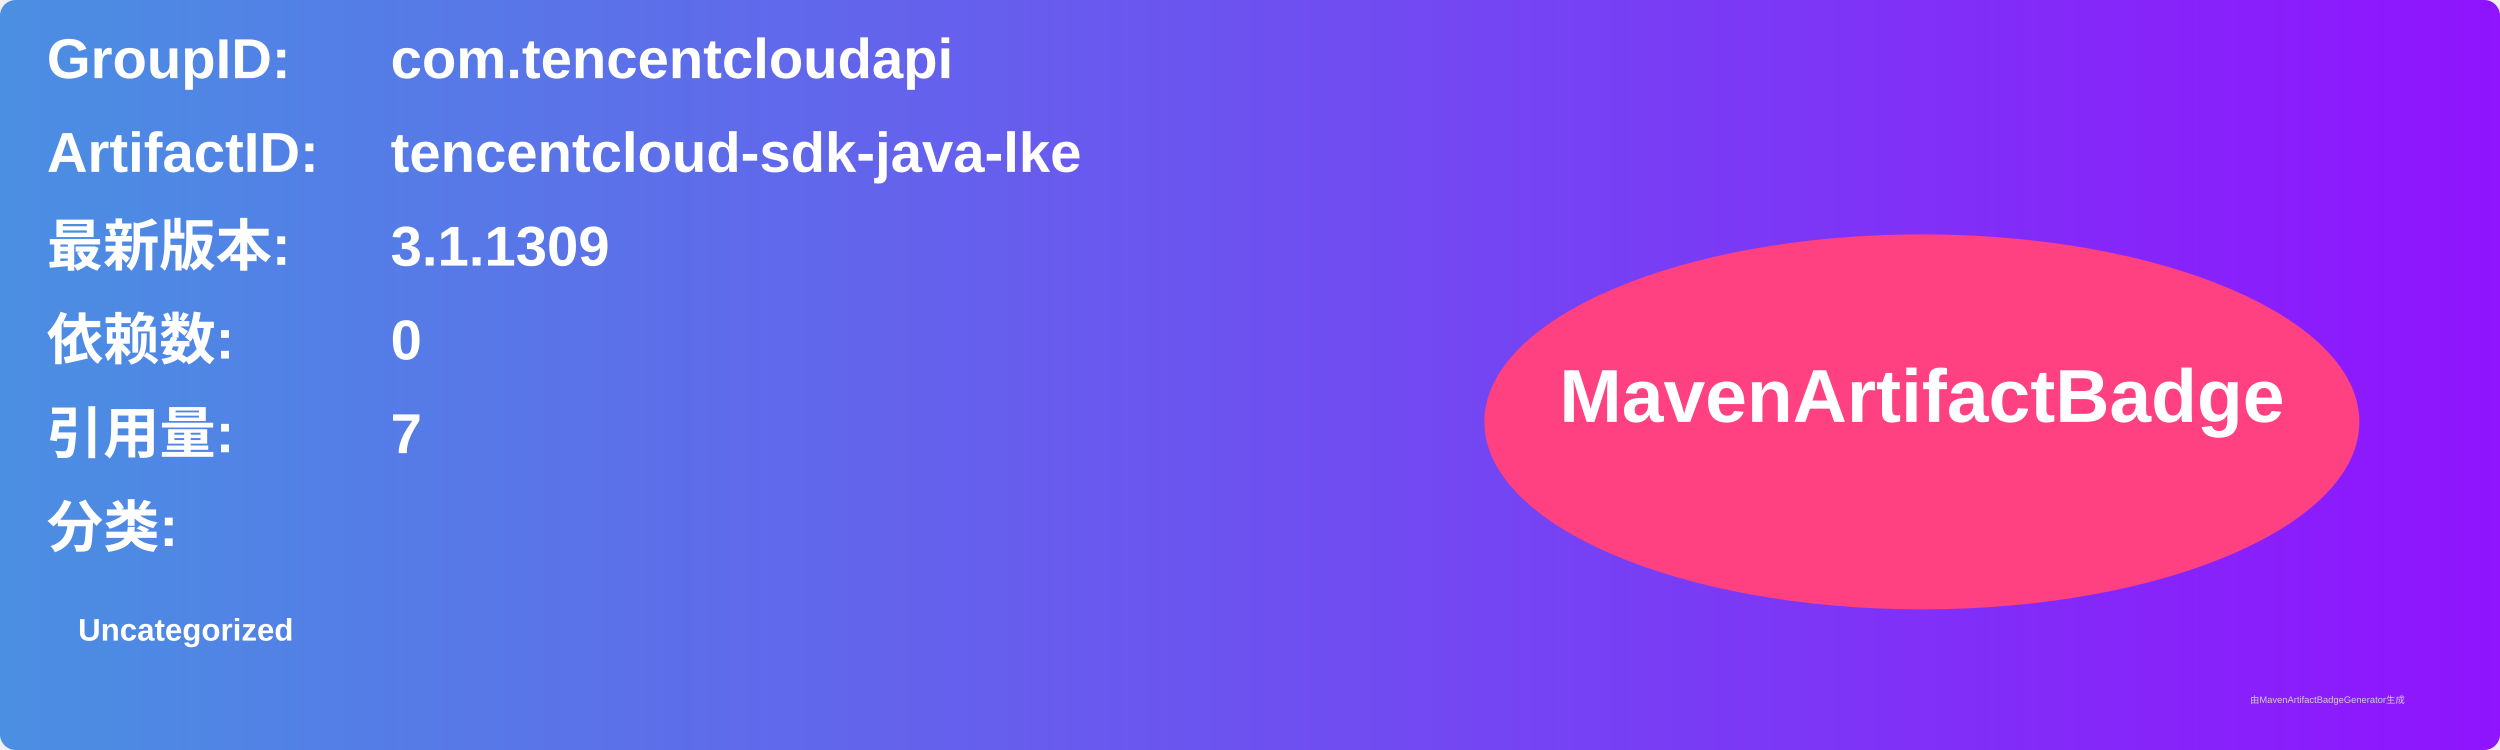
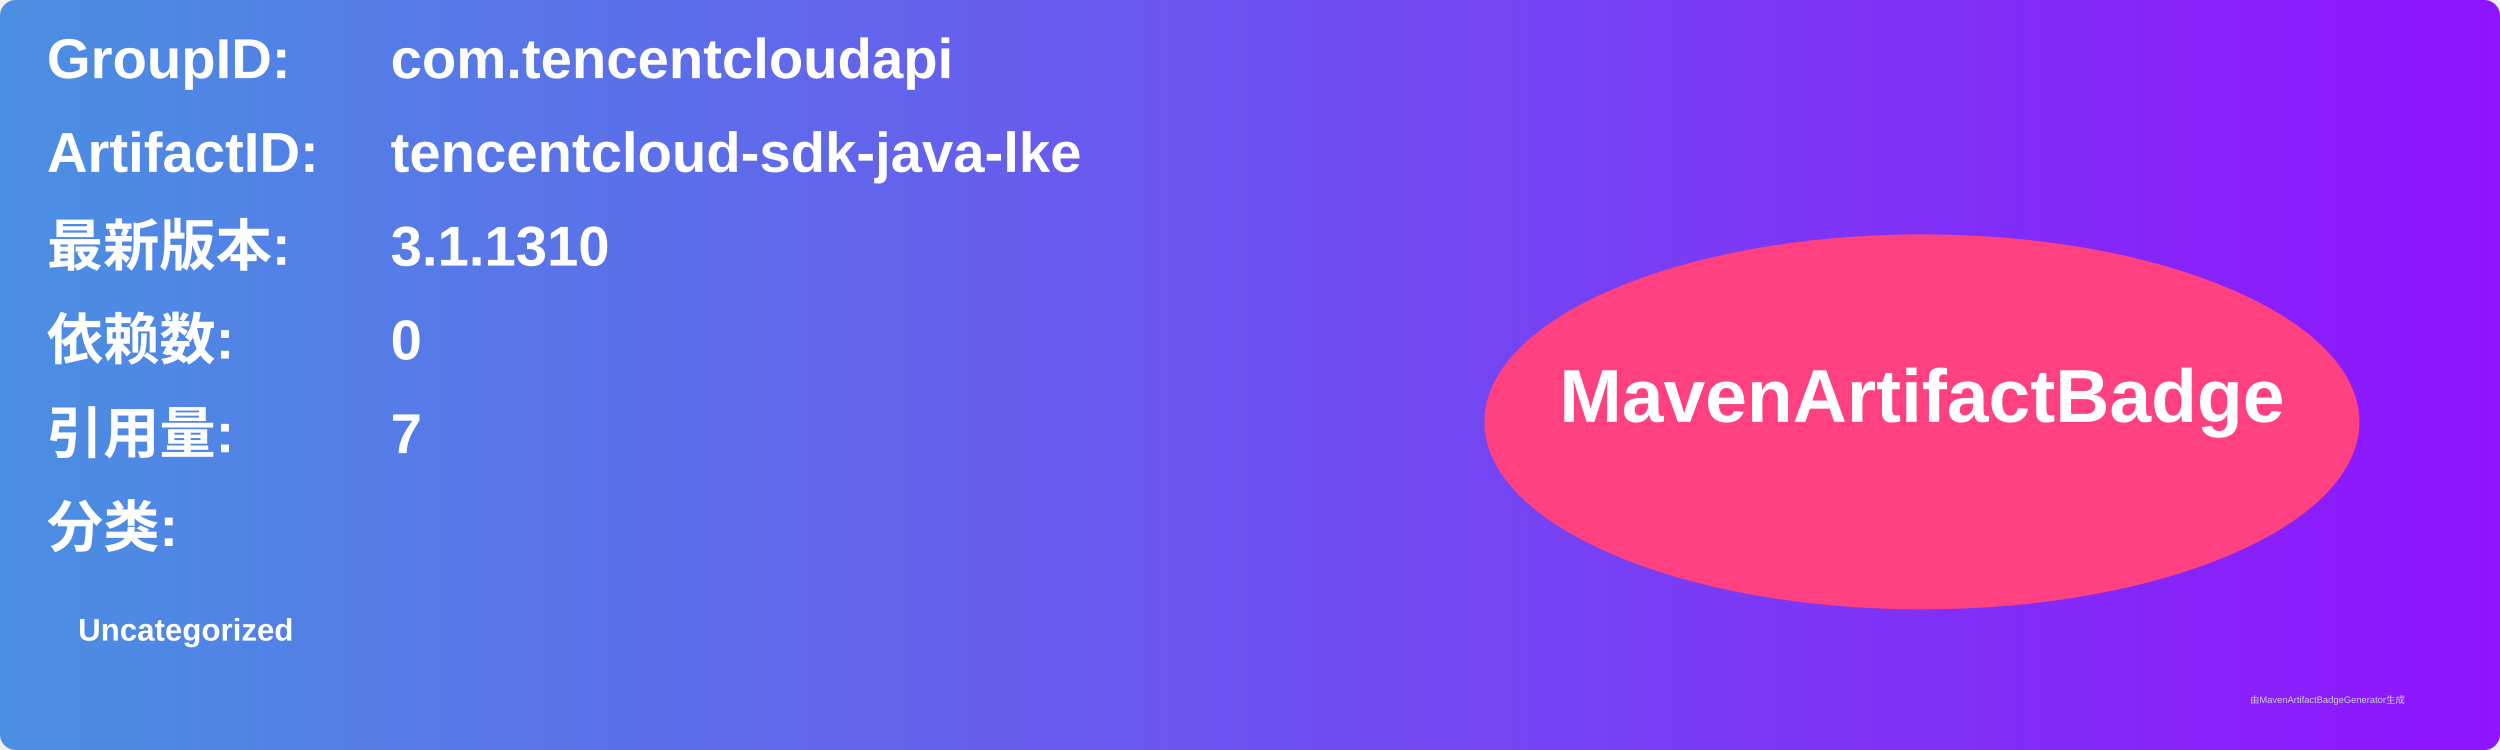
<svg xmlns="http://www.w3.org/2000/svg" width="800" height="240" viewBox="0 0 800 240">
  <linearGradient id="grad" x1="0%" y1="0%" x2="100%" y2="0%">
    <stop offset="0%" stop-color="#4a90e2" />
    <stop offset="100%" stop-color="#9013fe" />
  </linearGradient>
  <rect width="100%" height="100%" rx="5" ry="5" fill="url(#grad)" />
  <g transform="translate(15, 15)">
    <text x="0" y="10" font-family="Arial" font-size="18" fill="white" font-weight="bold" width="260">GroupID:</text>
    <text x="110" y="10" font-family="Arial" font-size="18" fill="white" font-weight="bold" width="460">com.tencentcloudapi</text>
    <text x="0" y="40" font-family="Arial" font-size="18" fill="white" font-weight="bold" width="260">ArtifactID:</text>
    <text x="110" y="40" font-family="Arial" font-size="18" fill="white" font-weight="bold" width="460">tencentcloud-sdk-java-lke</text>
    <text x="0" y="70" font-family="Arial" font-size="18" fill="white" font-weight="bold">最新版本:</text>
    <text x="110" y="70" font-family="Arial" font-size="18" fill="white" font-weight="bold">
-       <tspan font-weight="bold">3.1.1309</tspan>
+       <tspan font-weight="bold">3.1.1310</tspan>
    </text>
    <text x="0" y="100" font-family="Arial" font-size="18" fill="white" font-weight="bold">依赖数: </text>
    <text x="110" y="100" font-family="Arial" font-size="18" fill="white">
      <tspan font-weight="bold">0</tspan>
    </text>
    <text x="0" y="130" font-family="Arial" font-size="18" fill="white" font-weight="bold">引用量: </text>
    <text x="110" y="130" font-family="Arial" font-size="18" fill="white">
      <tspan font-weight="bold">7</tspan>
    </text>
    <text x="0" y="160" font-family="Arial" font-size="18" fill="white" font-weight="bold">分类:</text>
    <text x="10" y="190" font-family="Arial" font-size="10" fill="white">
      <tspan font-weight="bold">Uncategorized</tspan>
    </text>
    <ellipse cx="600" cy="120" rx="140" ry="60" fill="#ff4081" />
    <text x="600" y="120" text-anchor="middle" font-family="Arial" font-size="24" fill="white" font-weight="bold">MavenArtifactBadge</text>
  </g>
  <text x="720" y="225" font-family="Arial" font-size="3" fill="#d0d0d0">由MavenArtifactBadgeGenerator生成</text>
</svg>
